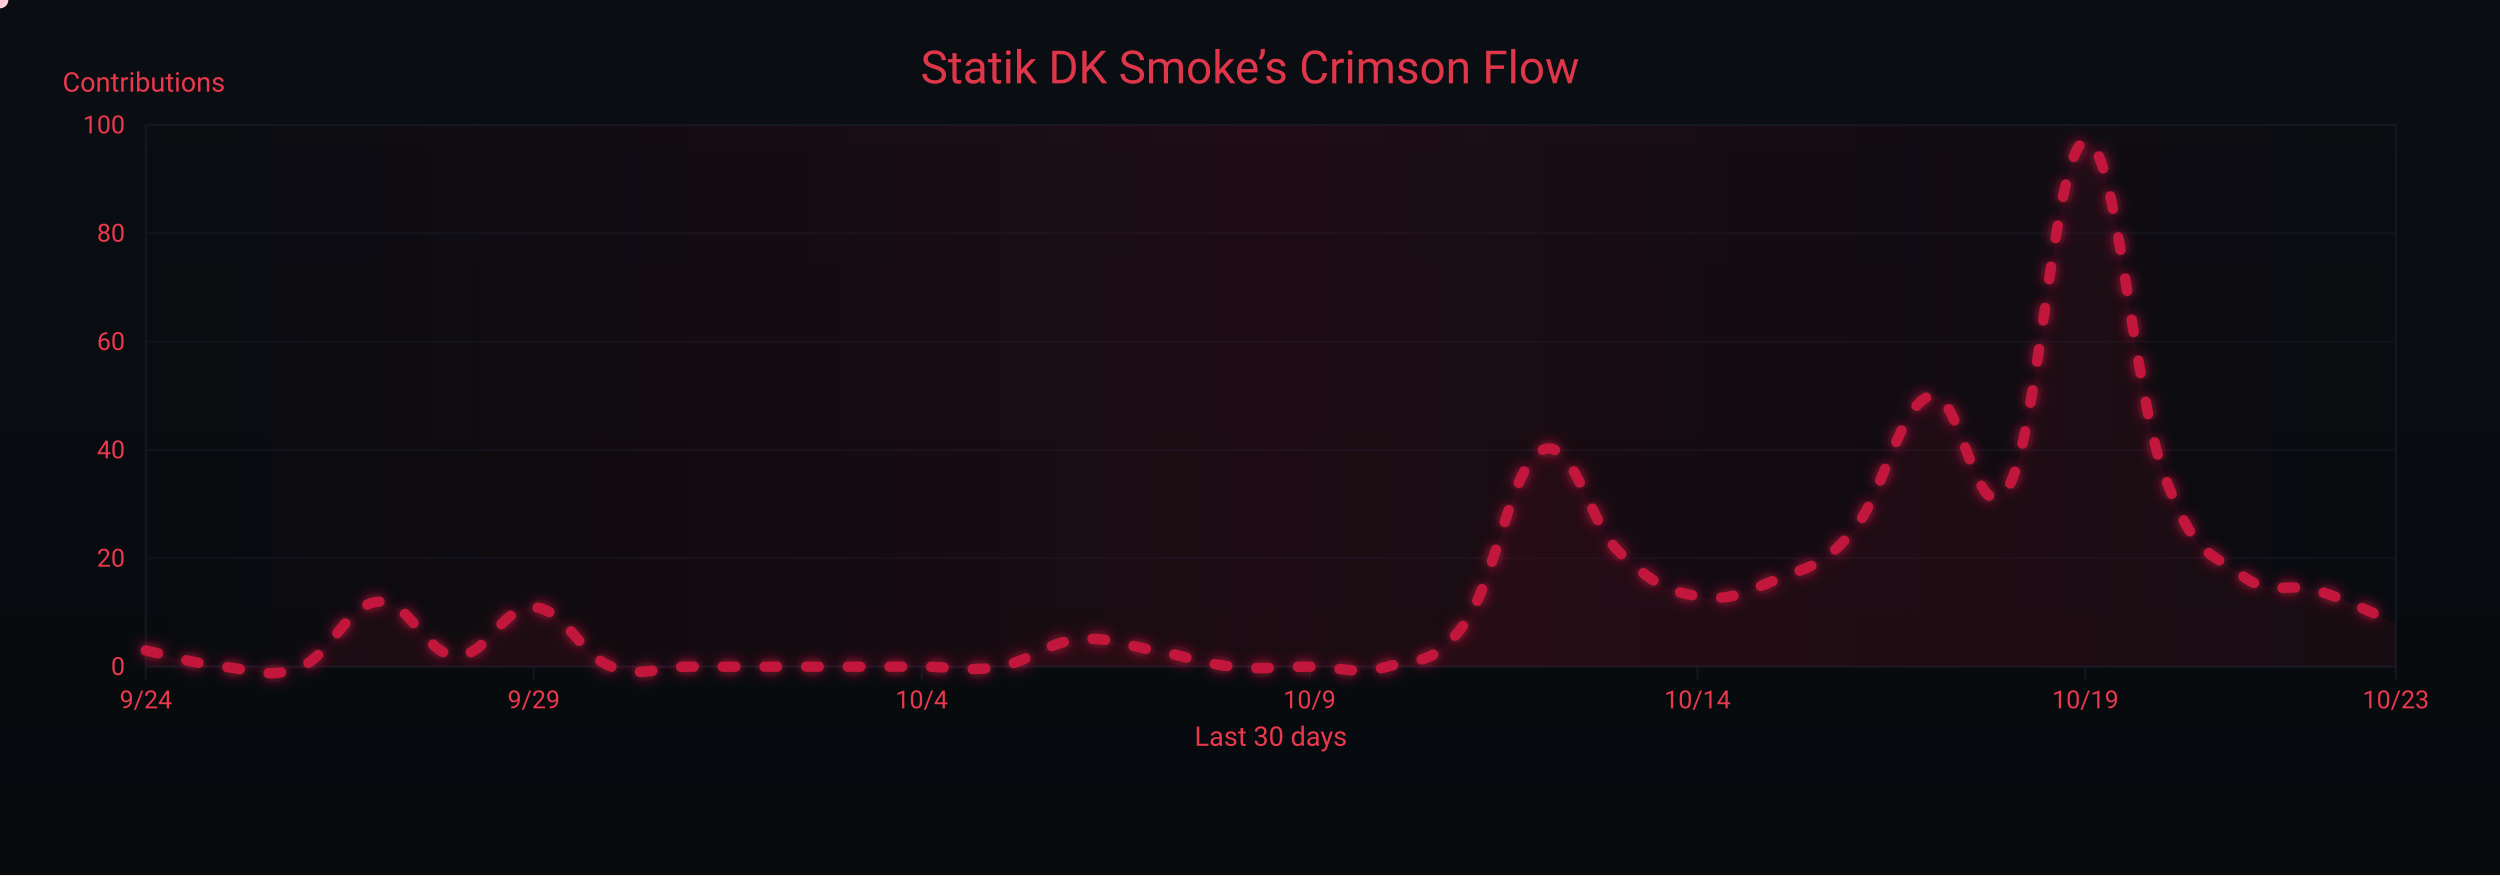
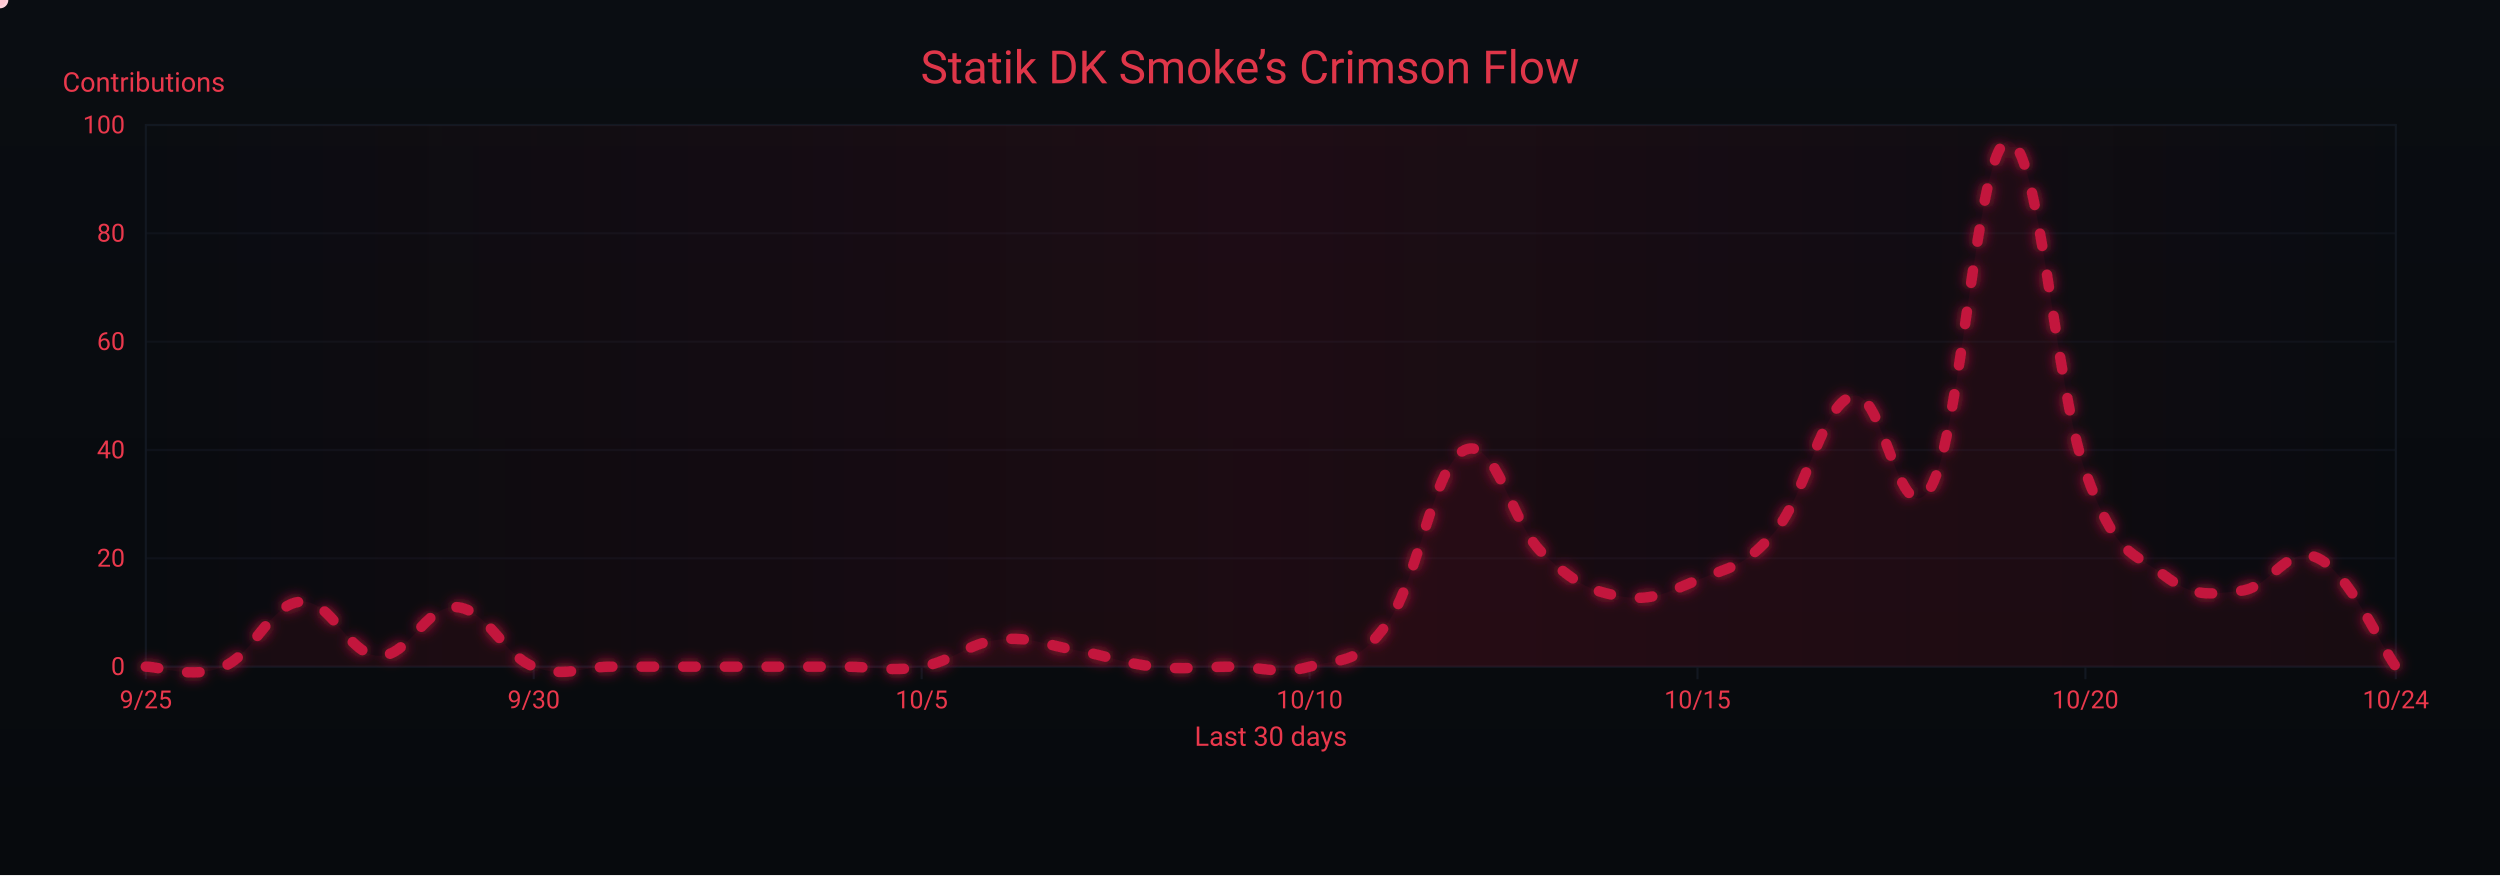
<svg xmlns="http://www.w3.org/2000/svg" width="1200" height="420" viewBox="0 0 1200 420" role="img" aria-label="Crimson Flow Graph">
  <defs>
    <linearGradient id="bgGrad" x1="0" y1="0" x2="0" y2="1">
      <stop offset="0%" stop-color="#0a0d12" />
      <stop offset="100%" stop-color="#070a0d" />
    </linearGradient>
    <filter id="glow">
      <feGaussianBlur stdDeviation="3" result="b1" />
      <feMerge>
        <feMergeNode in="b1" />
        <feMergeNode in="SourceGraphic" />
      </feMerge>
    </filter>
    <linearGradient id="sheen" x1="0" y1="0" x2="1" y2="0">
      <stop offset="0%" stop-color="#9b0e2a" stop-opacity="0" />
      <stop offset="50%" stop-color="#9b0e2a" stop-opacity=".14" />
      <stop offset="100%" stop-color="#9b0e2a" stop-opacity="0" />
      <animateTransform attributeName="gradientTransform" type="translate" from="-1 0" to="1 0" dur="9s" repeatCount="indefinite" />
    </linearGradient>
  </defs>
  <rect width="1200" height="420" fill="url(#bgGrad)" />
  <rect x="70" y="60" width="1080" height="260" fill="none" stroke="#121821" stroke-width="1" />
  <g font-family="ui-sans-serif,system-ui,-apple-system,Segoe UI,Roboto,Ubuntu,Arial" font-size="12">
    <path d="M70,320.0 H1150" stroke="#121821" stroke-width="1" opacity="0.6" />
    <text x="60" y="324.0" text-anchor="end" fill="#ea384c">0</text>
    <path d="M70,268.0 H1150" stroke="#121821" stroke-width="1" opacity="0.6" />
    <text x="60" y="272.0" text-anchor="end" fill="#ea384c">20</text>
    <path d="M70,216.0 H1150" stroke="#121821" stroke-width="1" opacity="0.6" />
    <text x="60" y="220.0" text-anchor="end" fill="#ea384c">40</text>
    <path d="M70,164.0 H1150" stroke="#121821" stroke-width="1" opacity="0.6" />
    <text x="60" y="168.0" text-anchor="end" fill="#ea384c">60</text>
    <path d="M70,112.0 H1150" stroke="#121821" stroke-width="1" opacity="0.6" />
    <text x="60" y="116.0" text-anchor="end" fill="#ea384c">80</text>
    <path d="M70,60.0 H1150" stroke="#121821" stroke-width="1" opacity="0.6" />
    <text x="60" y="64.0" text-anchor="end" fill="#ea384c">100</text>
    <text x="30" y="44" fill="#ea384c" font-size="13">Contributions</text>
  </g>
  <g font-family="ui-sans-serif,system-ui,-apple-system,Segoe UI,Roboto,Ubuntu,Arial" font-size="12">
    <path d="M70.0,320 V326" stroke="#121821" stroke-width="1" />
-     <text x="70.0" y="340" text-anchor="middle" fill="#ea384c">9/24</text>
+     <text x="70.0" y="340" text-anchor="middle" fill="#ea384c">9/25</text>
    <path d="M256.2,320 V326" stroke="#121821" stroke-width="1" />
-     <text x="256.2" y="340" text-anchor="middle" fill="#ea384c">9/29</text>
+     <text x="256.2" y="340" text-anchor="middle" fill="#ea384c">9/30</text>
    <path d="M442.4,320 V326" stroke="#121821" stroke-width="1" />
-     <text x="442.4" y="340" text-anchor="middle" fill="#ea384c">10/4</text>
+     <text x="442.4" y="340" text-anchor="middle" fill="#ea384c">10/5</text>
    <path d="M628.6,320 V326" stroke="#121821" stroke-width="1" />
-     <text x="628.6" y="340" text-anchor="middle" fill="#ea384c">10/9</text>
+     <text x="628.6" y="340" text-anchor="middle" fill="#ea384c">10/10</text>
    <path d="M814.8,320 V326" stroke="#121821" stroke-width="1" />
-     <text x="814.8" y="340" text-anchor="middle" fill="#ea384c">10/14</text>
+     <text x="814.8" y="340" text-anchor="middle" fill="#ea384c">10/15</text>
    <path d="M1001.0,320 V326" stroke="#121821" stroke-width="1" />
-     <text x="1001.0" y="340" text-anchor="middle" fill="#ea384c">10/19</text>
+     <text x="1001.0" y="340" text-anchor="middle" fill="#ea384c">10/20</text>
    <path d="M1150.0,320 V326" stroke="#121821" stroke-width="1" />
-     <text x="1150.0" y="340" text-anchor="middle" fill="#ea384c">10/23</text>
+     <text x="1150.0" y="340" text-anchor="middle" fill="#ea384c">10/24</text>
    <text x="610" y="358" text-anchor="middle" fill="#ea384c" font-size="13">Last 30 days</text>
  </g>
  <rect x="70" y="60" width="1080" height="260" fill="url(#sheen)" />
  <text x="600" y="40" text-anchor="middle" font-family="ui-sans-serif,system-ui,-apple-system,Segoe UI,Roboto,Ubuntu,Arial" font-size="22" fill="#ea384c" opacity=".95">Statik DK Smoke’s Crimson Flow</text>
-   <path d="M70.0,312.2 C77.4,313.8 92.3,318.4 107.2,320.0 C122.1,321.6 129.6,326.2 144.5,320.0 C159.4,313.8 166.8,289.8 181.7,288.8 C196.6,287.8 204.1,314.3 219.0,314.8 C233.9,315.3 241.3,290.4 256.2,291.4 C271.1,292.4 278.6,314.3 293.4,320.0 C308.3,325.7 315.8,320.0 330.7,320.0 C345.6,320.0 353.0,320.0 367.9,320.0 C382.8,320.0 390.3,320.0 405.2,320.0 C420.1,320.0 427.5,320.0 442.4,320.0 C457.3,320.0 464.8,322.6 479.7,320.0 C494.6,317.4 502.0,308.6 516.9,307.0 C531.8,305.4 539.2,309.6 554.1,312.2 C569.0,314.8 576.5,318.4 591.4,320.0 C606.3,321.6 613.7,320.0 628.6,320.0 C643.5,320.0 651.0,324.2 665.9,320.0 C680.8,315.8 688.2,320.0 703.1,299.2 C718.0,278.4 725.4,222.8 740.3,216.0 C755.2,209.2 762.7,251.4 777.6,265.4 C792.5,279.4 799.9,283.6 814.8,286.2 C829.7,288.8 837.2,284.6 852.1,278.4 C867.0,272.2 874.4,272.7 889.3,255.0 C904.2,237.3 911.7,194.2 926.6,190.0 C941.4,185.8 948.9,258.6 963.8,234.2 C978.7,209.8 986.1,69.4 1001.0,67.8 C1015.9,66.2 1023.4,184.8 1038.3,226.4 C1053.2,268.0 1060.6,264.4 1075.5,275.8 C1090.4,287.2 1097.9,278.9 1112.8,283.6 C1127.7,288.3 1142.6,296.1 1150.0,299.2 L 1150,320 L 70,320 Z" fill="#7a0f26" opacity=".13">
+   <path d="M70.0,320.0 C77.4,320.0 92.3,326.2 107.2,320.0 C122.1,313.8 129.6,289.8 144.5,288.8 C159.4,287.8 166.8,314.3 181.7,314.8 C196.6,315.3 204.1,290.4 219.0,291.4 C233.9,292.4 241.3,314.3 256.2,320.0 C271.1,325.7 278.6,320.0 293.4,320.0 C308.3,320.0 315.8,320.0 330.7,320.0 C345.6,320.0 353.0,320.0 367.9,320.0 C382.8,320.0 390.3,320.0 405.2,320.0 C420.1,320.0 427.5,322.6 442.4,320.0 C457.3,317.4 464.8,308.6 479.7,307.0 C494.6,305.4 502.0,309.6 516.9,312.2 C531.8,314.8 539.2,318.4 554.1,320.0 C569.0,321.6 576.5,320.0 591.4,320.0 C606.3,320.0 613.7,324.2 628.6,320.0 C643.5,315.8 651.0,320.0 665.9,299.2 C680.8,278.4 688.2,222.8 703.1,216.0 C718.0,209.2 725.4,251.4 740.3,265.4 C755.2,279.4 762.7,283.6 777.6,286.2 C792.5,288.8 799.9,284.6 814.8,278.4 C829.7,272.2 837.2,272.7 852.1,255.0 C867.0,237.3 874.4,194.2 889.3,190.0 C904.2,185.8 911.7,258.6 926.6,234.2 C941.4,209.8 948.9,69.4 963.8,67.8 C978.7,66.2 986.1,184.8 1001.0,226.4 C1015.9,268.0 1023.4,264.4 1038.3,275.8 C1053.2,287.2 1060.6,285.2 1075.5,283.6 C1090.4,282.0 1097.9,260.7 1112.8,268.0 C1127.7,275.3 1142.6,309.6 1150.0,320.0 L 1150,320 L 70,320 Z" fill="#7a0f26" opacity=".13">
    <animate attributeName="opacity" values=".10;.17;.10" dur="6s" repeatCount="indefinite" />
  </path>
-   <path id="curve" d="M70.0,312.2 C77.4,313.8 92.3,318.4 107.2,320.0 C122.1,321.6 129.6,326.2 144.5,320.0 C159.4,313.8 166.8,289.8 181.7,288.8 C196.6,287.8 204.1,314.3 219.0,314.8 C233.9,315.3 241.3,290.4 256.2,291.4 C271.1,292.4 278.6,314.3 293.4,320.0 C308.3,325.7 315.8,320.0 330.7,320.0 C345.6,320.0 353.0,320.0 367.9,320.0 C382.8,320.0 390.3,320.0 405.2,320.0 C420.1,320.0 427.5,320.0 442.4,320.0 C457.3,320.0 464.8,322.6 479.7,320.0 C494.6,317.4 502.0,308.6 516.9,307.0 C531.8,305.4 539.2,309.6 554.1,312.2 C569.0,314.8 576.5,318.4 591.4,320.0 C606.3,321.6 613.7,320.0 628.6,320.0 C643.5,320.0 651.0,324.2 665.9,320.0 C680.8,315.8 688.2,320.0 703.1,299.2 C718.0,278.4 725.4,222.8 740.3,216.0 C755.2,209.2 762.7,251.4 777.6,265.4 C792.5,279.4 799.9,283.6 814.8,286.2 C829.7,288.8 837.2,284.6 852.1,278.4 C867.0,272.2 874.4,272.7 889.3,255.0 C904.2,237.3 911.7,194.2 926.6,190.0 C941.4,185.8 948.9,258.6 963.8,234.2 C978.7,209.8 986.1,69.4 1001.0,67.8 C1015.9,66.2 1023.4,184.8 1038.3,226.4 C1053.2,268.0 1060.6,264.4 1075.5,275.8 C1090.4,287.2 1097.9,278.9 1112.8,283.6 C1127.7,288.3 1142.6,296.1 1150.0,299.2" fill="none" stroke="#c3193d" stroke-width="5" stroke-linecap="round" stroke-linejoin="round" stroke-dasharray="6 14" filter="url(#glow)">
+   <path id="curve" d="M70.0,320.0 C77.4,320.0 92.3,326.2 107.2,320.0 C122.1,313.8 129.6,289.8 144.5,288.8 C159.4,287.8 166.8,314.3 181.7,314.8 C196.6,315.3 204.1,290.4 219.0,291.4 C233.9,292.4 241.3,314.3 256.2,320.0 C271.1,325.7 278.6,320.0 293.4,320.0 C308.3,320.0 315.8,320.0 330.7,320.0 C345.6,320.0 353.0,320.0 367.9,320.0 C382.8,320.0 390.3,320.0 405.2,320.0 C420.1,320.0 427.5,322.6 442.4,320.0 C457.3,317.4 464.8,308.6 479.7,307.0 C494.6,305.4 502.0,309.6 516.9,312.2 C531.8,314.8 539.2,318.4 554.1,320.0 C569.0,321.6 576.5,320.0 591.4,320.0 C606.3,320.0 613.7,324.2 628.6,320.0 C643.5,315.8 651.0,320.0 665.9,299.2 C680.8,278.4 688.2,222.8 703.1,216.0 C718.0,209.2 725.4,251.4 740.3,265.4 C755.2,279.4 762.7,283.6 777.6,286.2 C792.5,288.8 799.9,284.6 814.8,278.4 C829.7,272.2 837.2,272.7 852.1,255.0 C867.0,237.3 874.4,194.2 889.3,190.0 C904.2,185.8 911.7,258.6 926.6,234.2 C941.4,209.8 948.9,69.4 963.8,67.8 C978.7,66.2 986.1,184.8 1001.0,226.4 C1015.9,268.0 1023.4,264.4 1038.3,275.8 C1053.2,287.2 1060.6,285.2 1075.5,283.6 C1090.4,282.0 1097.9,260.7 1112.8,268.0 C1127.7,275.3 1142.6,309.6 1150.0,320.0" fill="none" stroke="#c3193d" stroke-width="5" stroke-linecap="round" stroke-linejoin="round" stroke-dasharray="6 14" filter="url(#glow)">
    <animate attributeName="stroke-dashoffset" values="0;-220" dur="4.8s" repeatCount="indefinite" />
  </path>
  <g fill="#ffd1db">
    <circle r="4">
      <animateMotion dur="7s" rotate="auto" repeatCount="indefinite">
        <mpath href="#curve" />
      </animateMotion>
      <animate attributeName="opacity" values="1;.3;1" dur="2.2s" repeatCount="indefinite" />
    </circle>
    <circle r="3" fill="#ffffff">
      <animateMotion dur="8.2s" begin="1s" rotate="auto" repeatCount="indefinite">
        <mpath href="#curve" />
      </animateMotion>
      <animate attributeName="opacity" values=".7;.2;.7" dur="2.4s" repeatCount="indefinite" />
    </circle>
    <circle r="3" fill="#ffc7d3">
      <animateMotion dur="6s" begin="2s" rotate="auto" repeatCount="indefinite">
        <mpath href="#curve" />
      </animateMotion>
      <animate attributeName="opacity" values=".8;.3;.8" dur="2s" repeatCount="indefinite" />
    </circle>
  </g>
</svg>
